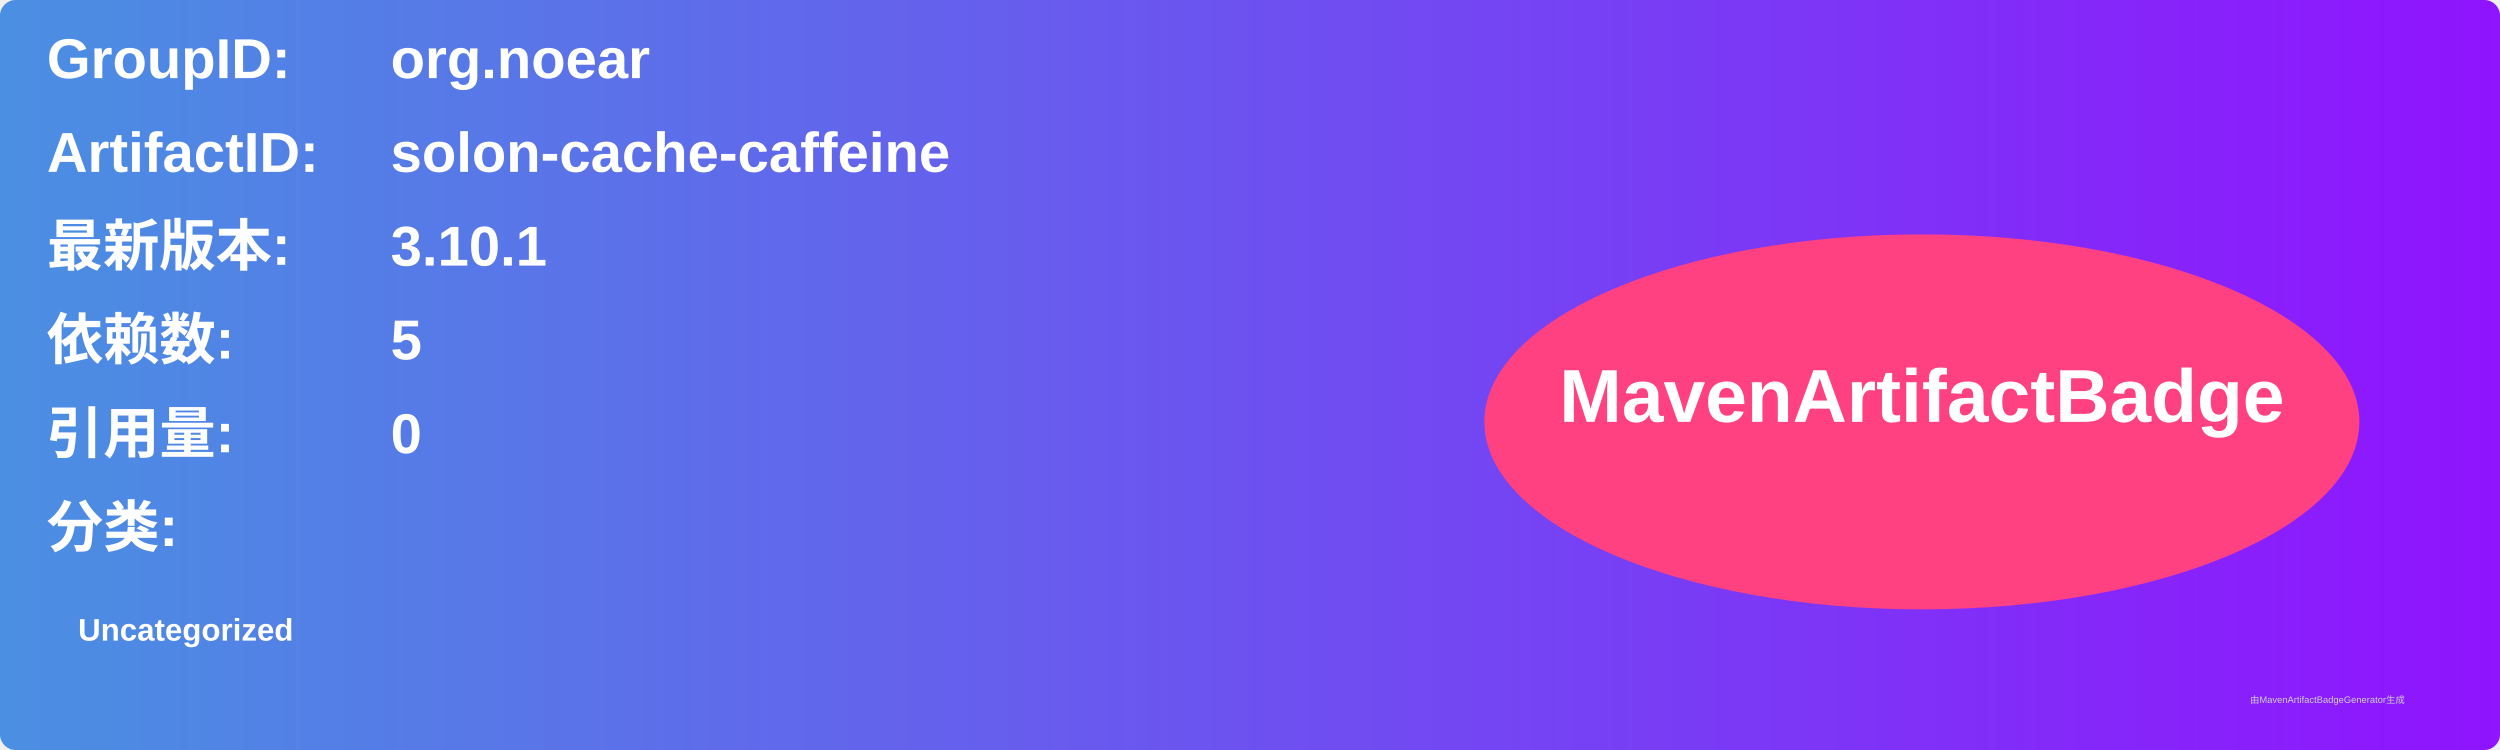
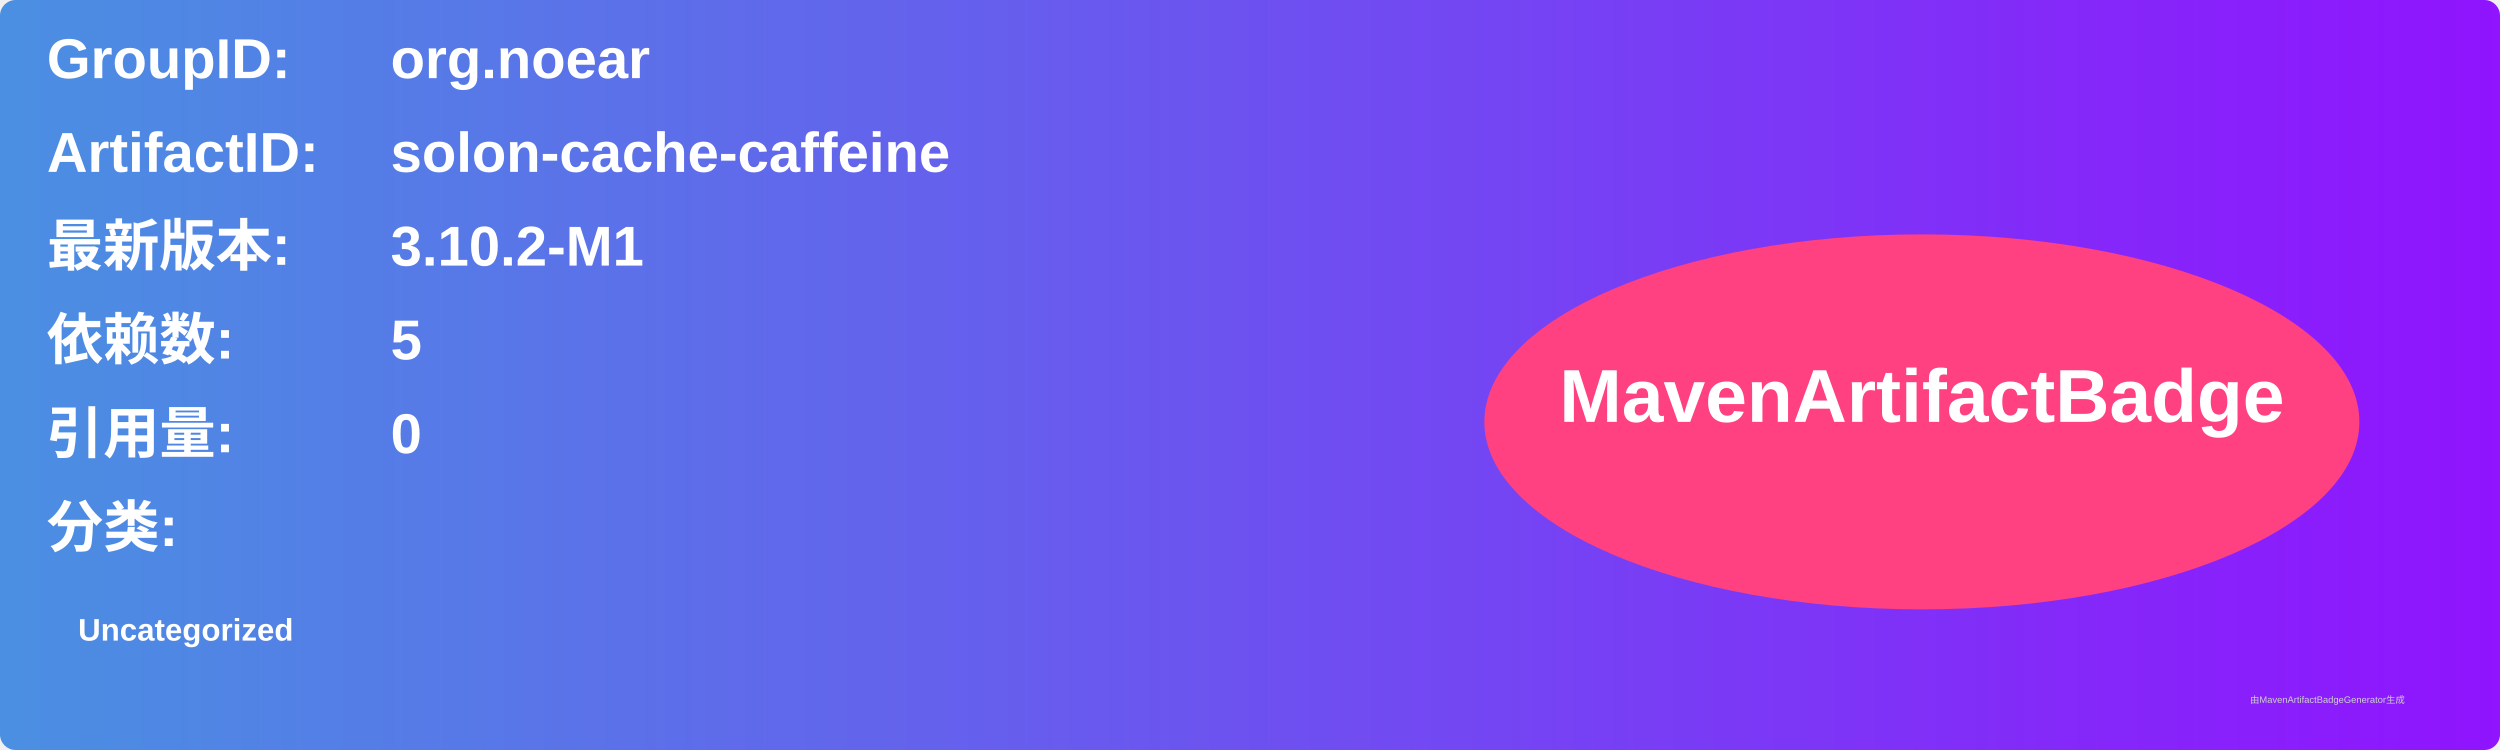
<svg xmlns="http://www.w3.org/2000/svg" width="800" height="240" viewBox="0 0 800 240">
  <linearGradient id="grad" x1="0%" y1="0%" x2="100%" y2="0%">
    <stop offset="0%" stop-color="#4a90e2" />
    <stop offset="100%" stop-color="#9013fe" />
  </linearGradient>
  <rect width="100%" height="100%" rx="5" ry="5" fill="url(#grad)" />
  <g transform="translate(15, 15)">
    <text x="0" y="10" font-family="Arial" font-size="18" fill="white" font-weight="bold" width="260">GroupID:</text>
    <text x="110" y="10" font-family="Arial" font-size="18" fill="white" font-weight="bold" width="460">org.noear</text>
    <text x="0" y="40" font-family="Arial" font-size="18" fill="white" font-weight="bold" width="260">ArtifactID:</text>
    <text x="110" y="40" font-family="Arial" font-size="18" fill="white" font-weight="bold" width="460">solon-cache-caffeine</text>
    <text x="0" y="70" font-family="Arial" font-size="18" fill="white" font-weight="bold">最新版本:</text>
    <text x="110" y="70" font-family="Arial" font-size="18" fill="white" font-weight="bold">
-       <tspan font-weight="bold">3.10.1</tspan>
+       <tspan font-weight="bold">3.10.2-M1</tspan>
    </text>
    <text x="0" y="100" font-family="Arial" font-size="18" fill="white" font-weight="bold">依赖数: </text>
    <text x="110" y="100" font-family="Arial" font-size="18" fill="white">
      <tspan font-weight="bold">5</tspan>
    </text>
    <text x="0" y="130" font-family="Arial" font-size="18" fill="white" font-weight="bold">引用量: </text>
    <text x="110" y="130" font-family="Arial" font-size="18" fill="white">
      <tspan font-weight="bold">0</tspan>
    </text>
    <text x="0" y="160" font-family="Arial" font-size="18" fill="white" font-weight="bold">分类:</text>
    <text x="10" y="190" font-family="Arial" font-size="10" fill="white">
      <tspan font-weight="bold">Uncategorized</tspan>
    </text>
    <ellipse cx="600" cy="120" rx="140" ry="60" fill="#ff4081" />
    <text x="600" y="120" text-anchor="middle" font-family="Arial" font-size="24" fill="white" font-weight="bold">MavenArtifactBadge</text>
  </g>
  <text x="720" y="225" font-family="Arial" font-size="3" fill="#d0d0d0">由MavenArtifactBadgeGenerator生成</text>
</svg>
